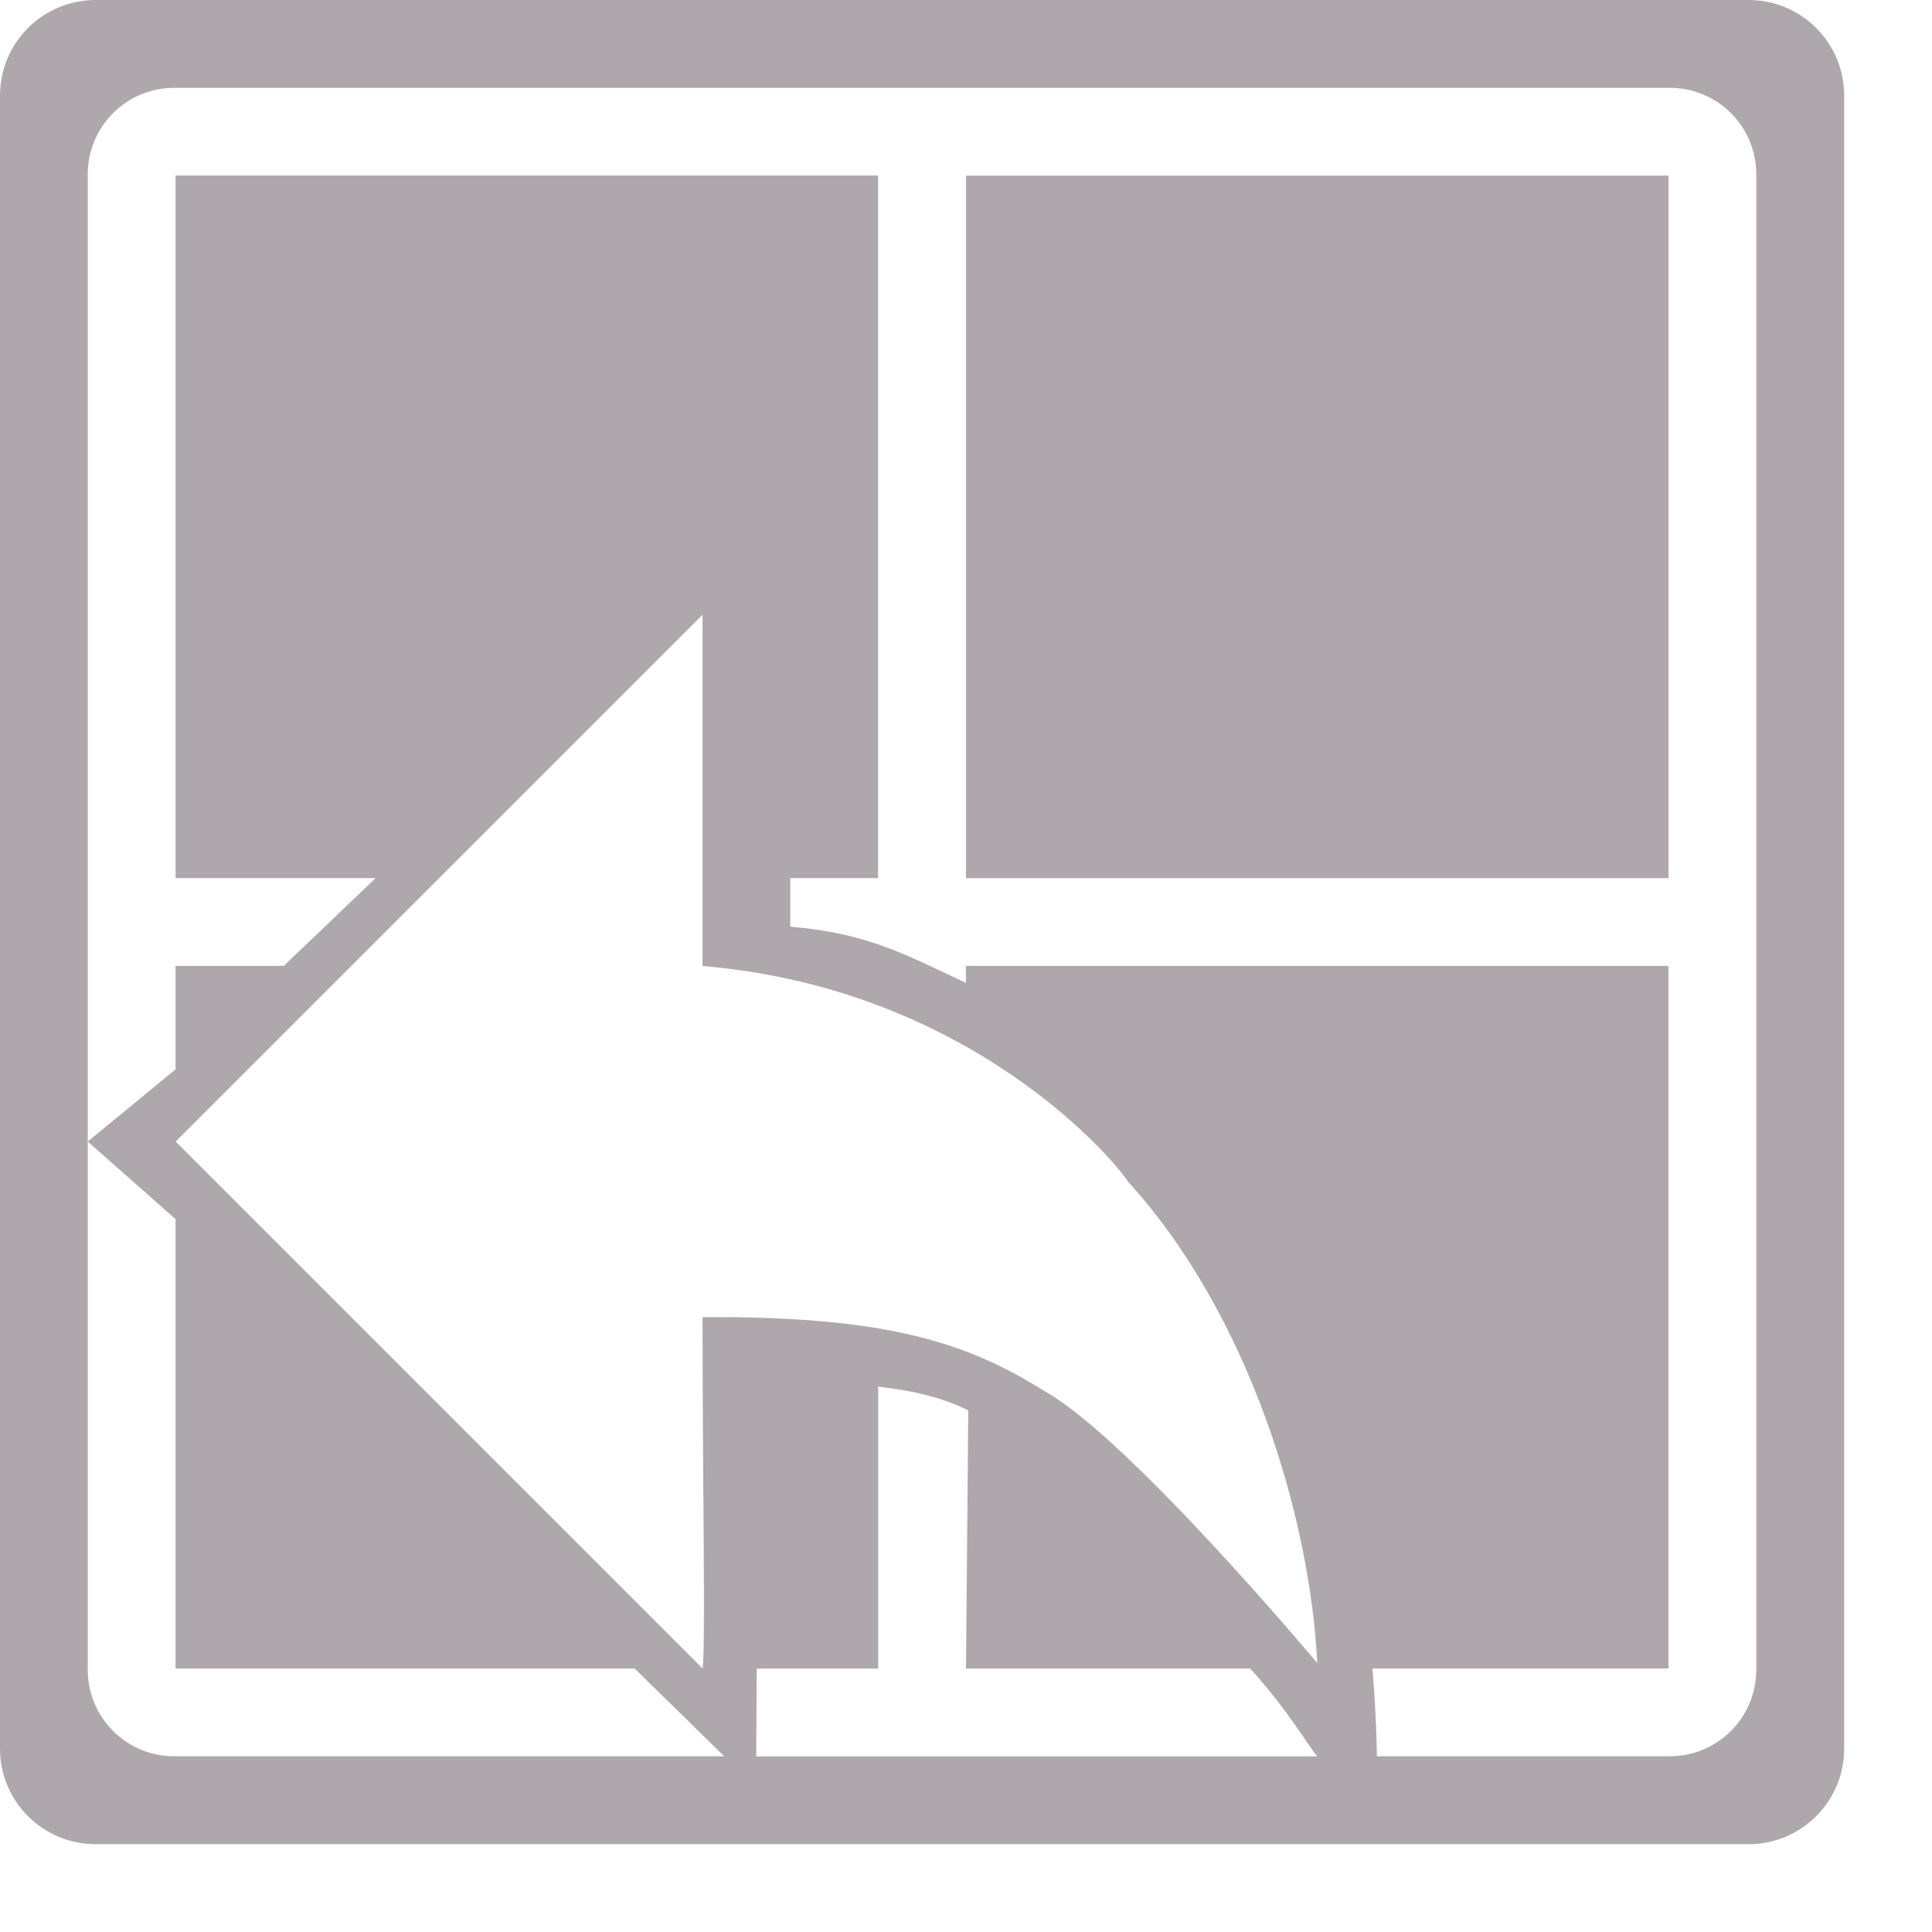
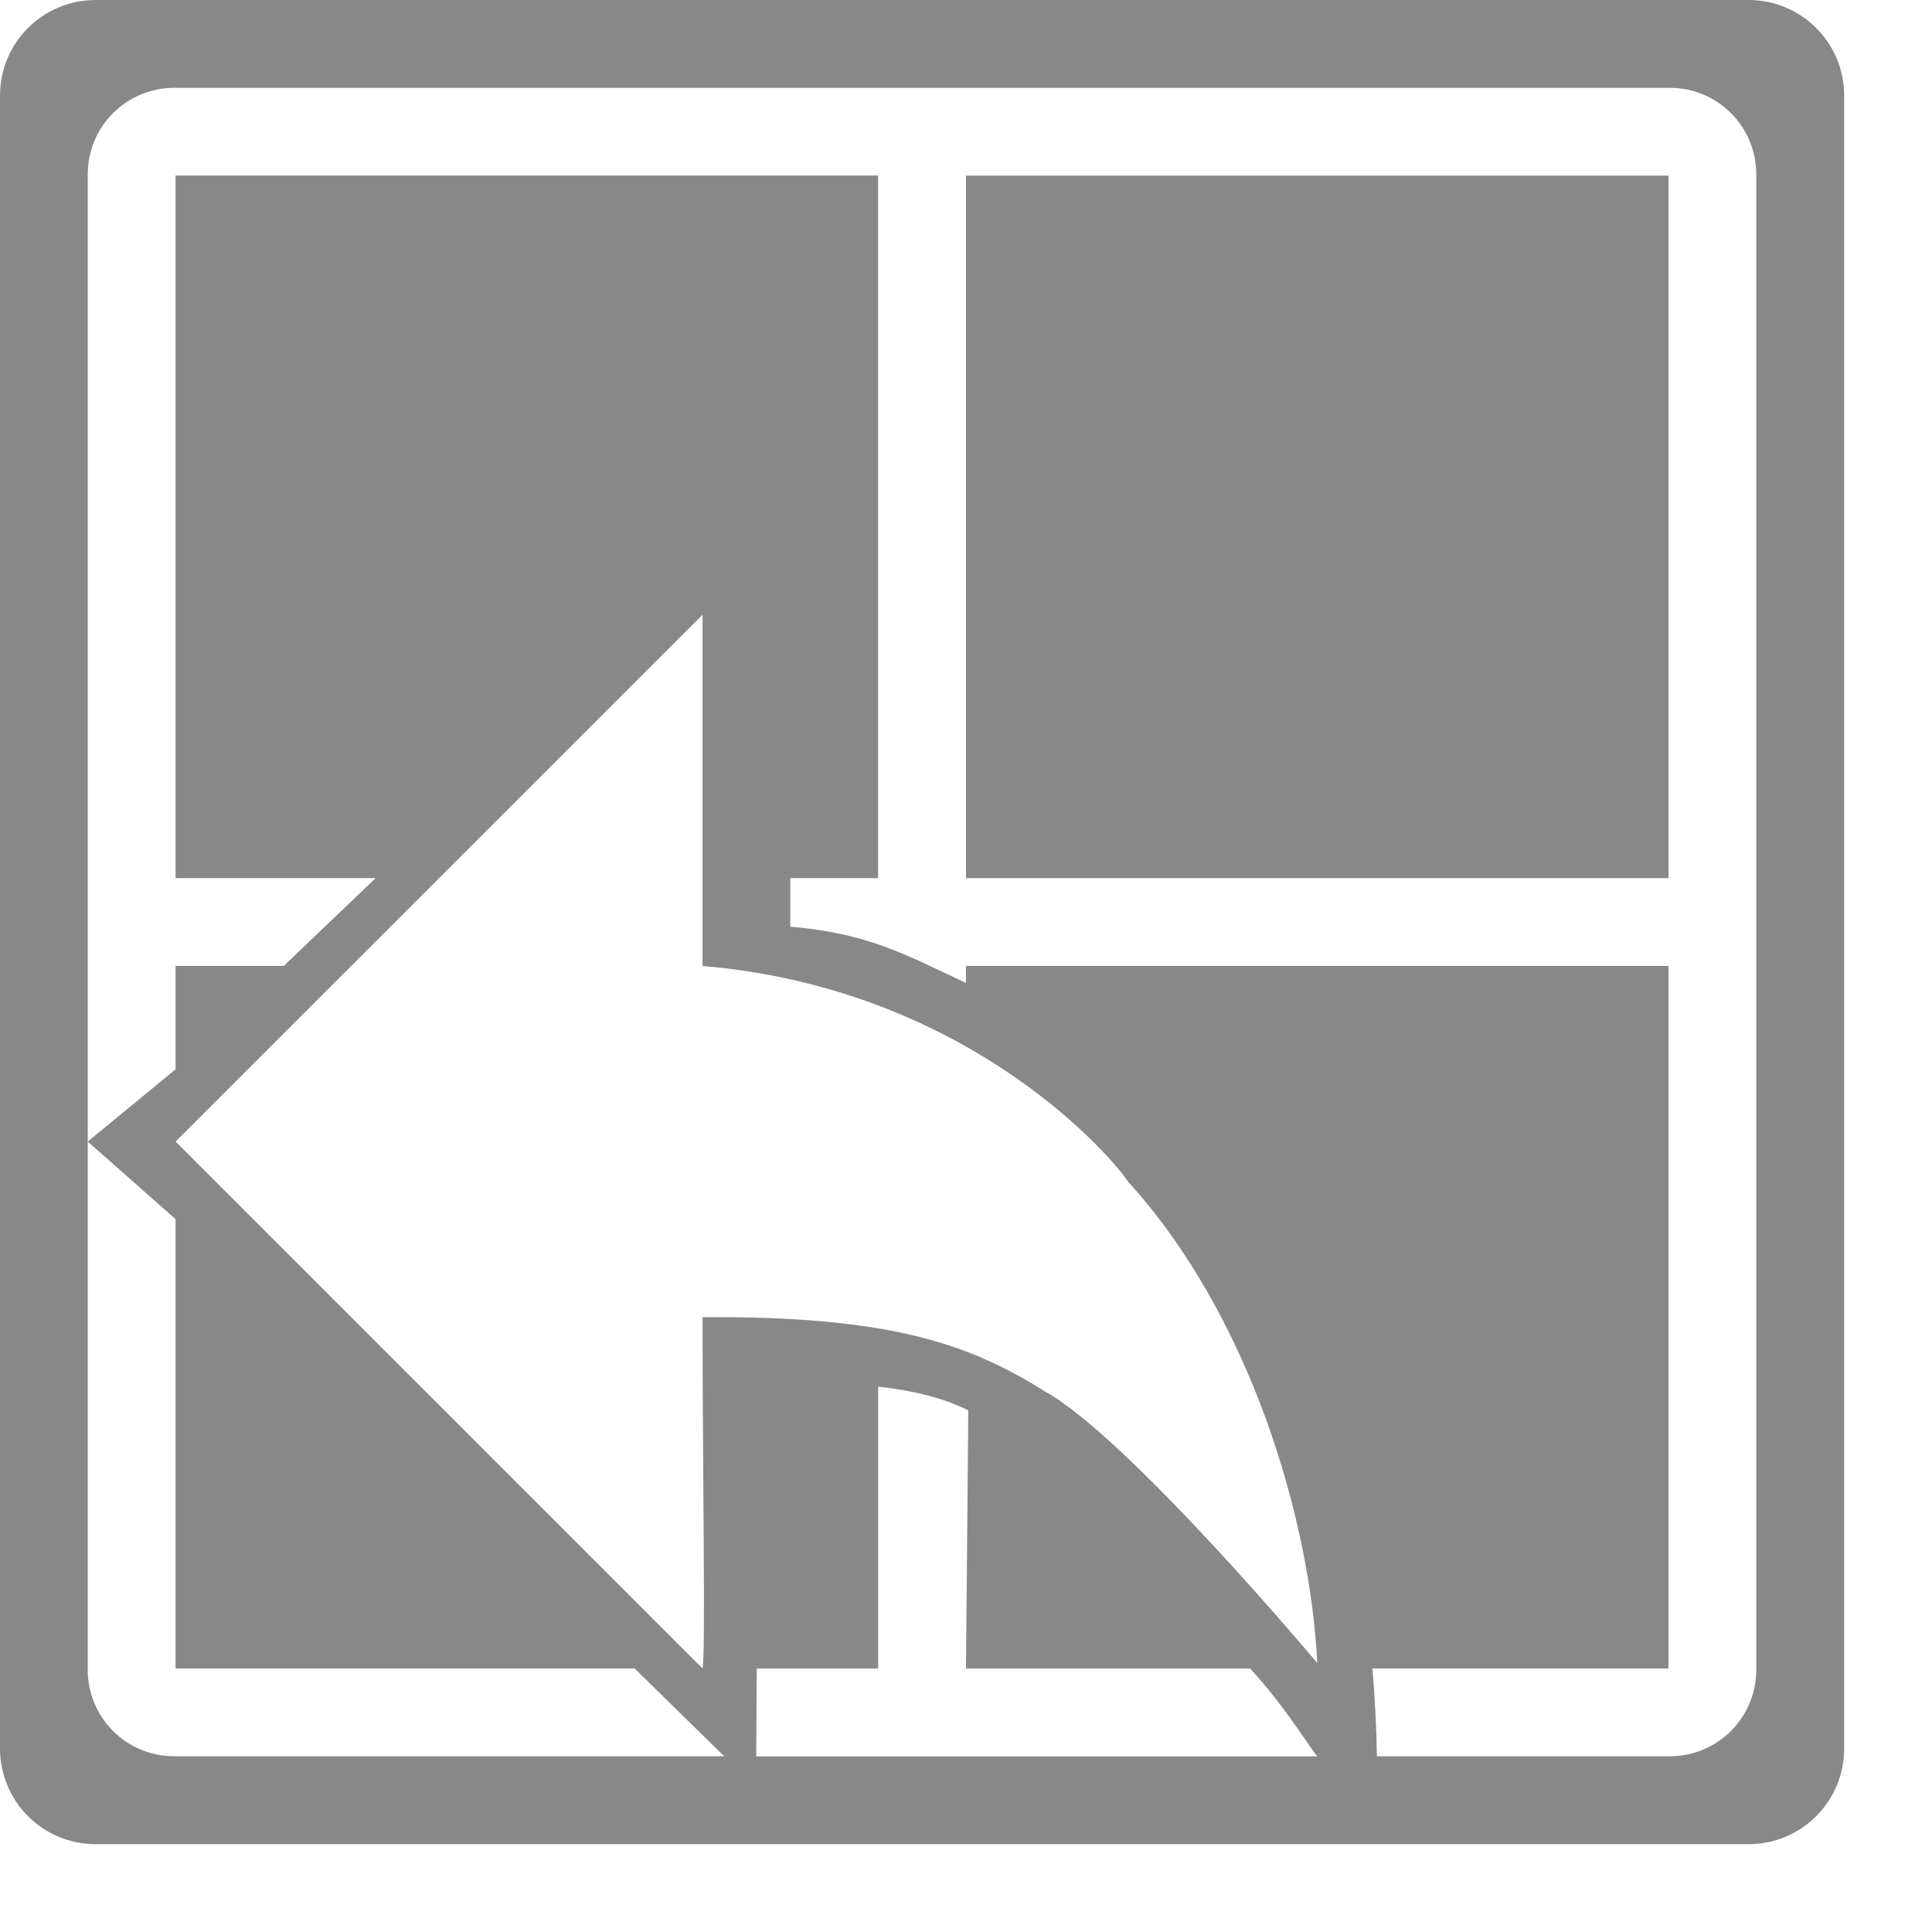
<svg xmlns="http://www.w3.org/2000/svg" height="22" width="22" version="1.1">
-   <path d="m1.09 0c-0.603 0-1.09 0.486-1.09 1.09v18.82c0 0.603 0.486 1.09 1.09 1.09h18.82c0.603 0 1.09-0.486 1.09-1.09v-18.82c0-0.603-0.486-1.09-1.09-1.09zm0.896 1h17.027c0.546 0 0.986 0.44 0.986 0.986v17.027c0 0.546-0.44 0.986-0.986 0.986h-3.334c-0.005-0.322-0.022-0.656-0.051-1h3.371v-8h-8v0.193c-0.673-0.313-1.108-0.565-2-0.64 0-0.211-0-0.318 0-0.553h1v-8h-8v8h2.279l-1.047 1h-1.232v1.178l-1 0.822 1 0.883v5.117h5.227l1.021 1h-6.262c-0.546 0-0.986-0.44-0.986-0.986v-17.027c0-0.546 0.44-0.986 0.986-0.986zm9.014 1v8h8v-8zm-3 5s0 2.193 0 4c3.07 0.258 4.714 2.24 4.844 2.455 1.383 1.516 2.074 3.827 2.156 5.482 0 0-2.154-2.57-3.105-3.095-0.855-0.537-1.764-0.859-3.895-0.843-0 1.814 0.036 3.812 0 4l-6-6zm2 8.79c0.364 0.04 0.721 0.118 1.026 0.27l-0.026 2.94h3.236c0.411 0.448 0.677 0.902 0.764 1h-6.389c0.001-0.087 0.004-0.719 0.006-1h1.383z" fill-rule="evenodd" fill="#aea7ac" />
+   <path d="m1.09 0c-0.603 0-1.09 0.486-1.09 1.09v18.82c0 0.603 0.486 1.09 1.09 1.09h18.82c0.603 0 1.09-0.486 1.09-1.09v-18.82c0-0.603-0.486-1.09-1.09-1.09zm0.896 1h17.027c0.546 0 0.986 0.44 0.986 0.986v17.027c0 0.546-0.44 0.986-0.986 0.986h-3.334c-0.005-0.322-0.022-0.656-0.051-1h3.371v-8h-8v0.193c-0.673-0.313-1.108-0.565-2-0.64 0-0.211-0-0.318 0-0.553h1v-8h-8v8h2.279l-1.047 1h-1.232v1.178l-1 0.822 1 0.883v5.117h5.227l1.021 1h-6.262c-0.546 0-0.986-0.44-0.986-0.986v-17.027c0-0.546 0.44-0.986 0.986-0.986zm9.014 1v8h8v-8zm-3 5s0 2.193 0 4c3.07 0.258 4.714 2.24 4.844 2.455 1.383 1.516 2.074 3.827 2.156 5.482 0 0-2.154-2.57-3.105-3.095-0.855-0.537-1.764-0.859-3.895-0.843-0 1.814 0.036 3.812 0 4l-6-6zm2 8.79c0.364 0.04 0.721 0.118 1.026 0.27l-0.026 2.94h3.236c0.411 0.448 0.677 0.902 0.764 1h-6.389c0.001-0.087 0.004-0.719 0.006-1h1.383z" fill-rule="evenodd" fill="#888" />
</svg>
